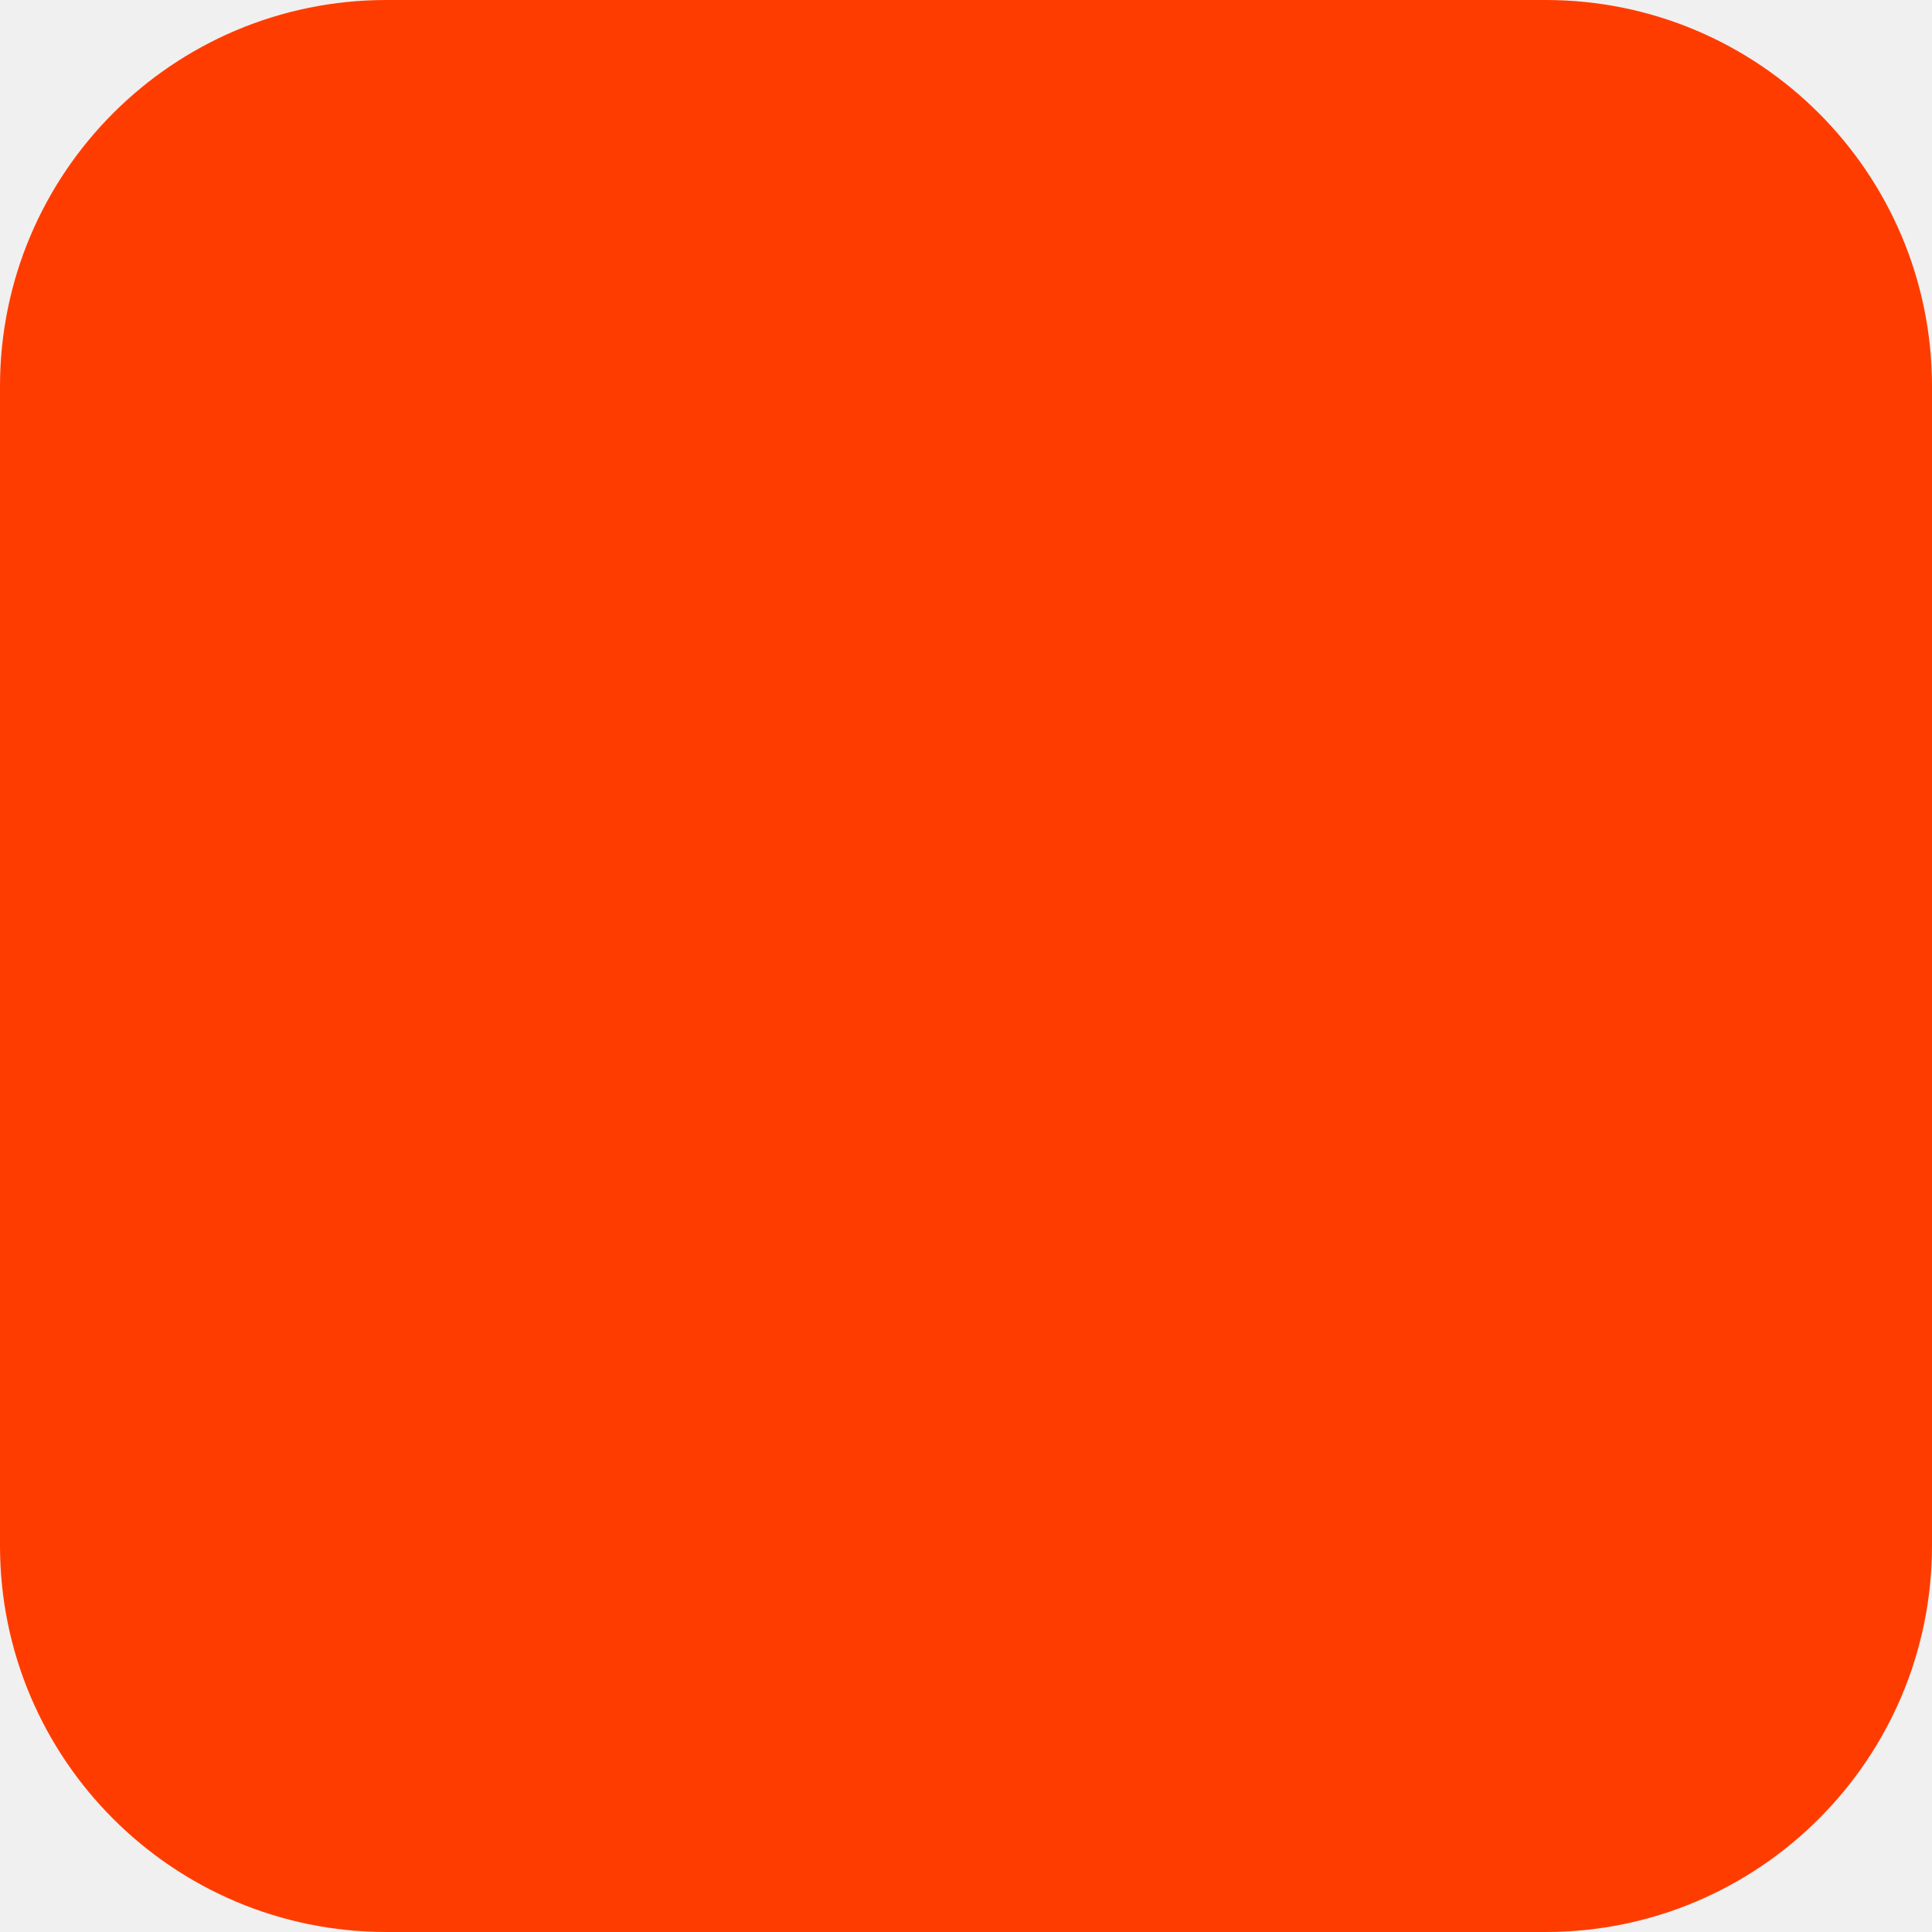
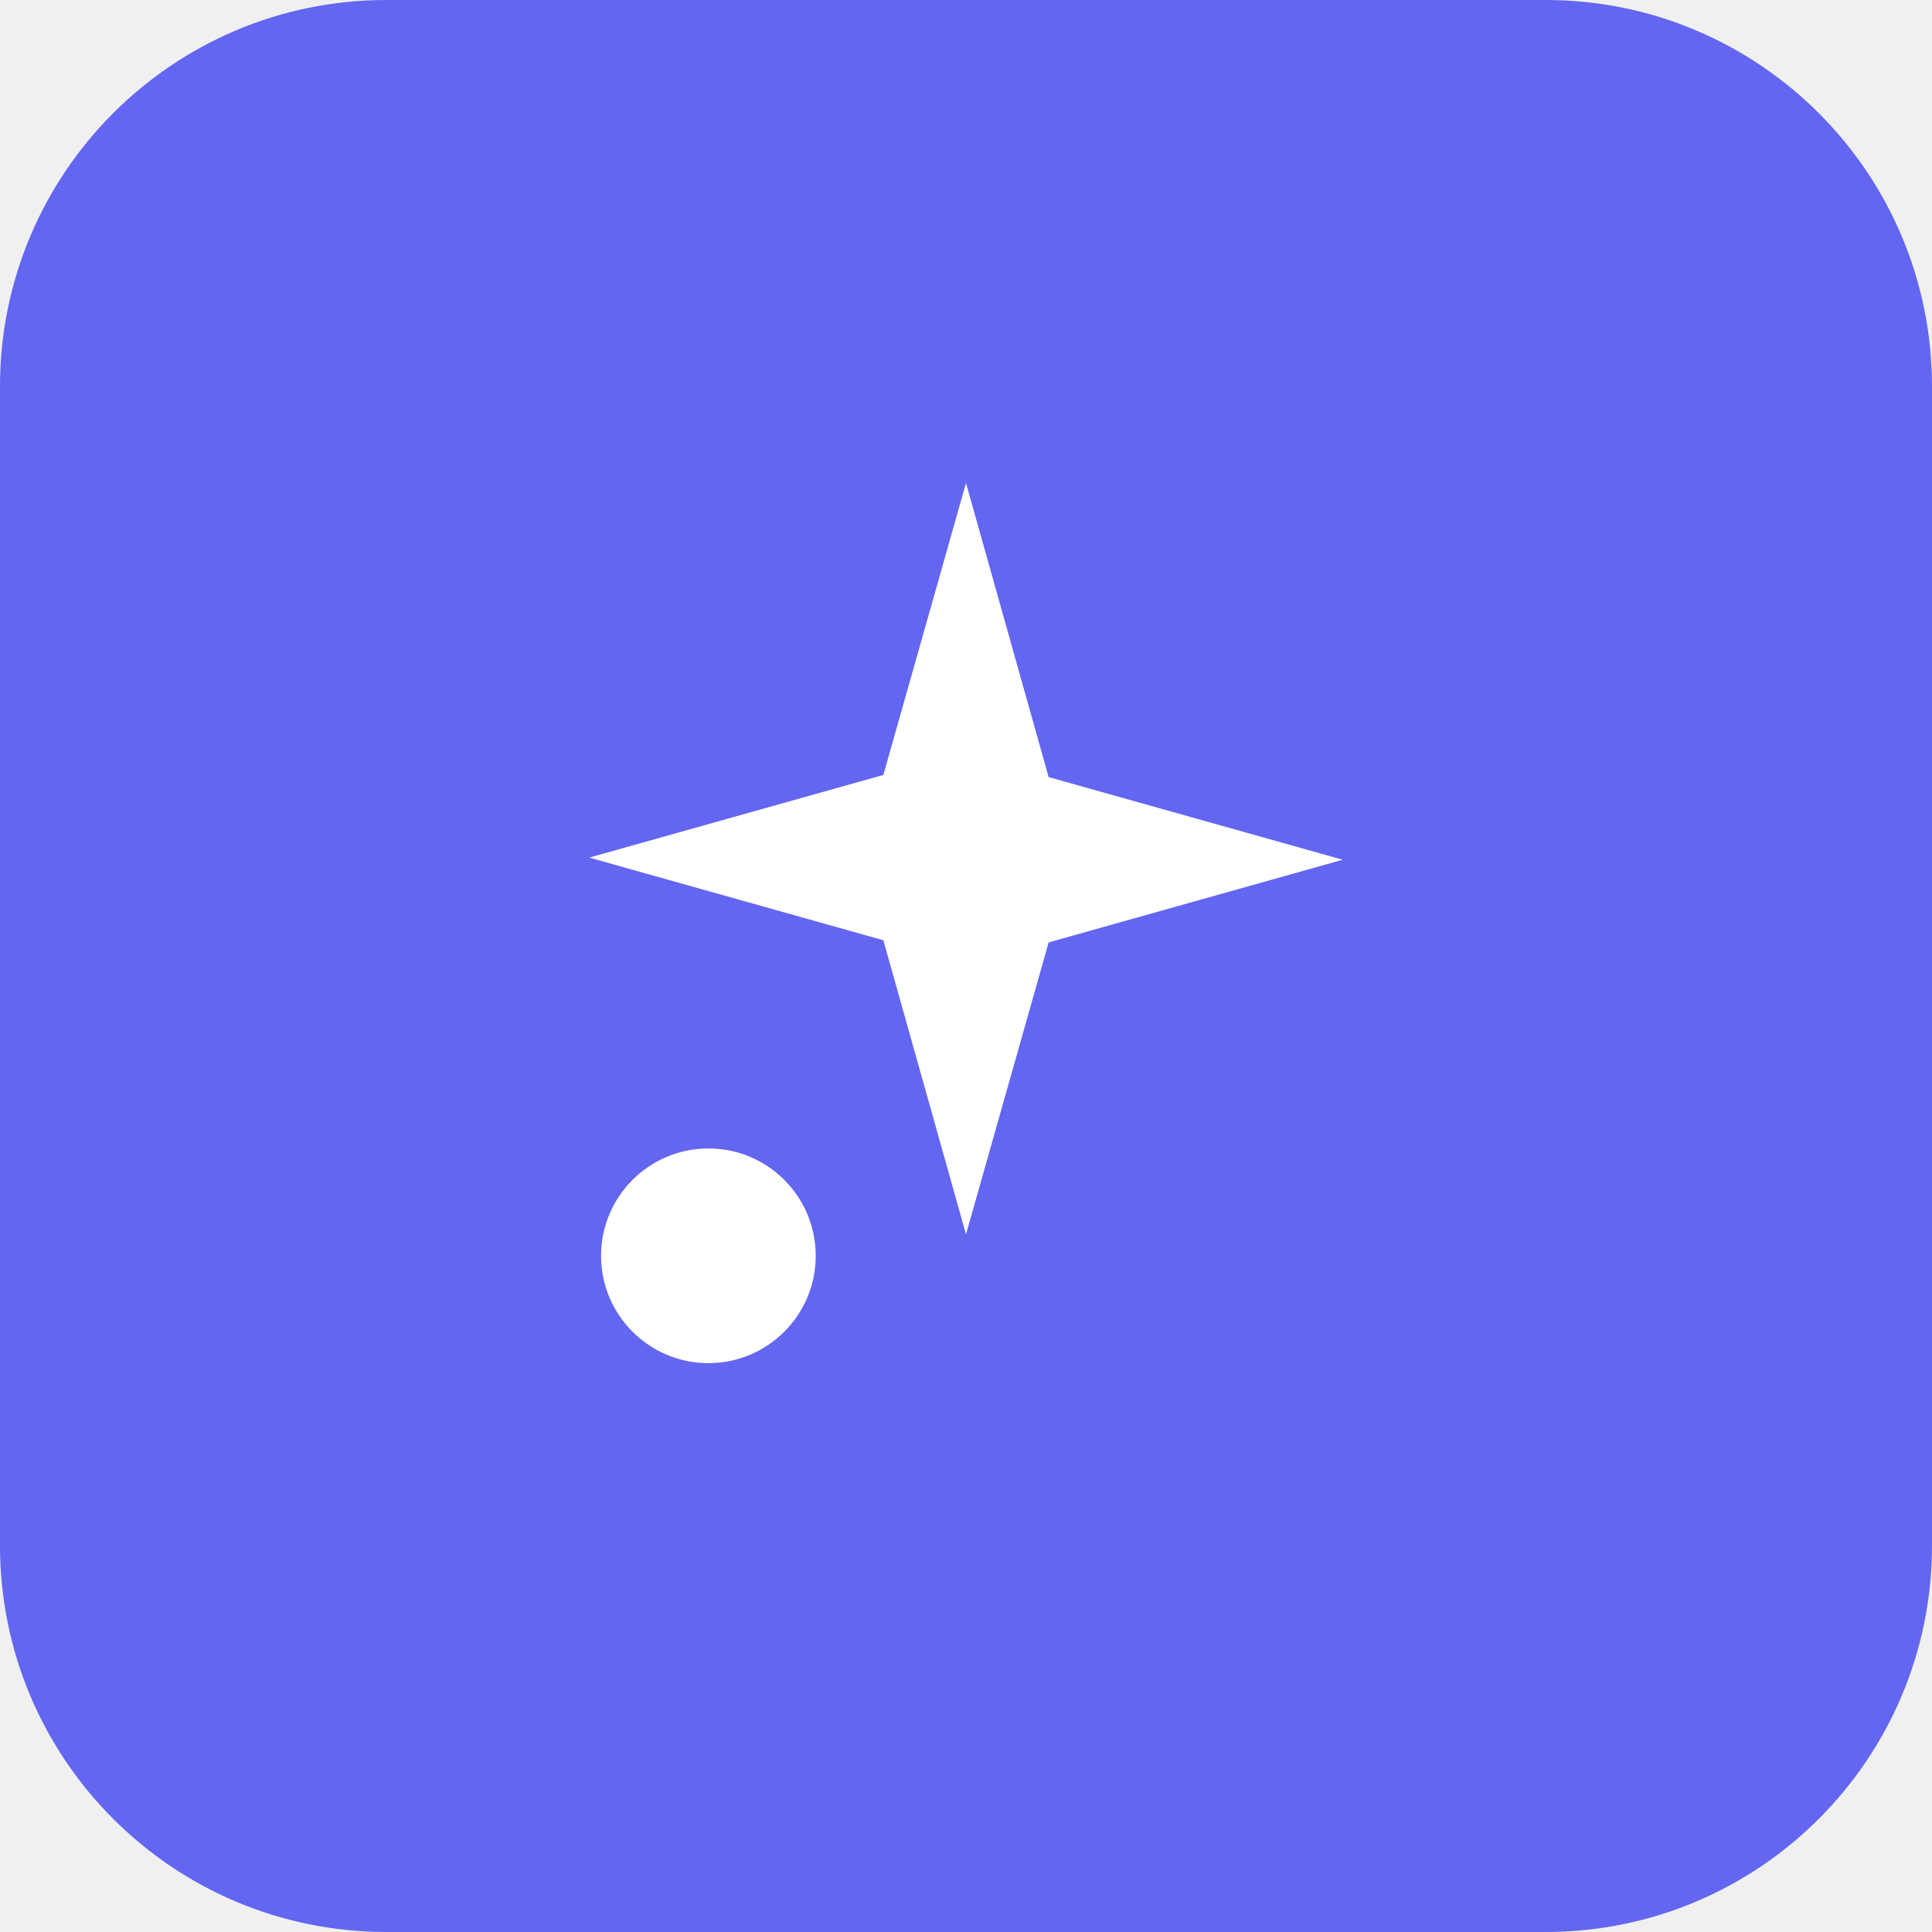
<svg xmlns="http://www.w3.org/2000/svg" width="180" height="180" viewBox="0 0 180 180" fill="none">
-   <rect width="180" height="180" rx="36" fill="#FF3C00" />
+   <rect width="180" height="180" rx="36" fill="#6366F1" />
+   <path fill="#FFFFFF" d="M90 45l7.7 27.4 27.4 7.7-27.4 7.7L90 115l-7.7-27.4-27.4-7.7 27.4-7.7L90 45z" />
+   <circle cx="66" cy="117" r="10" fill="#FFFFFF" />
</svg>
